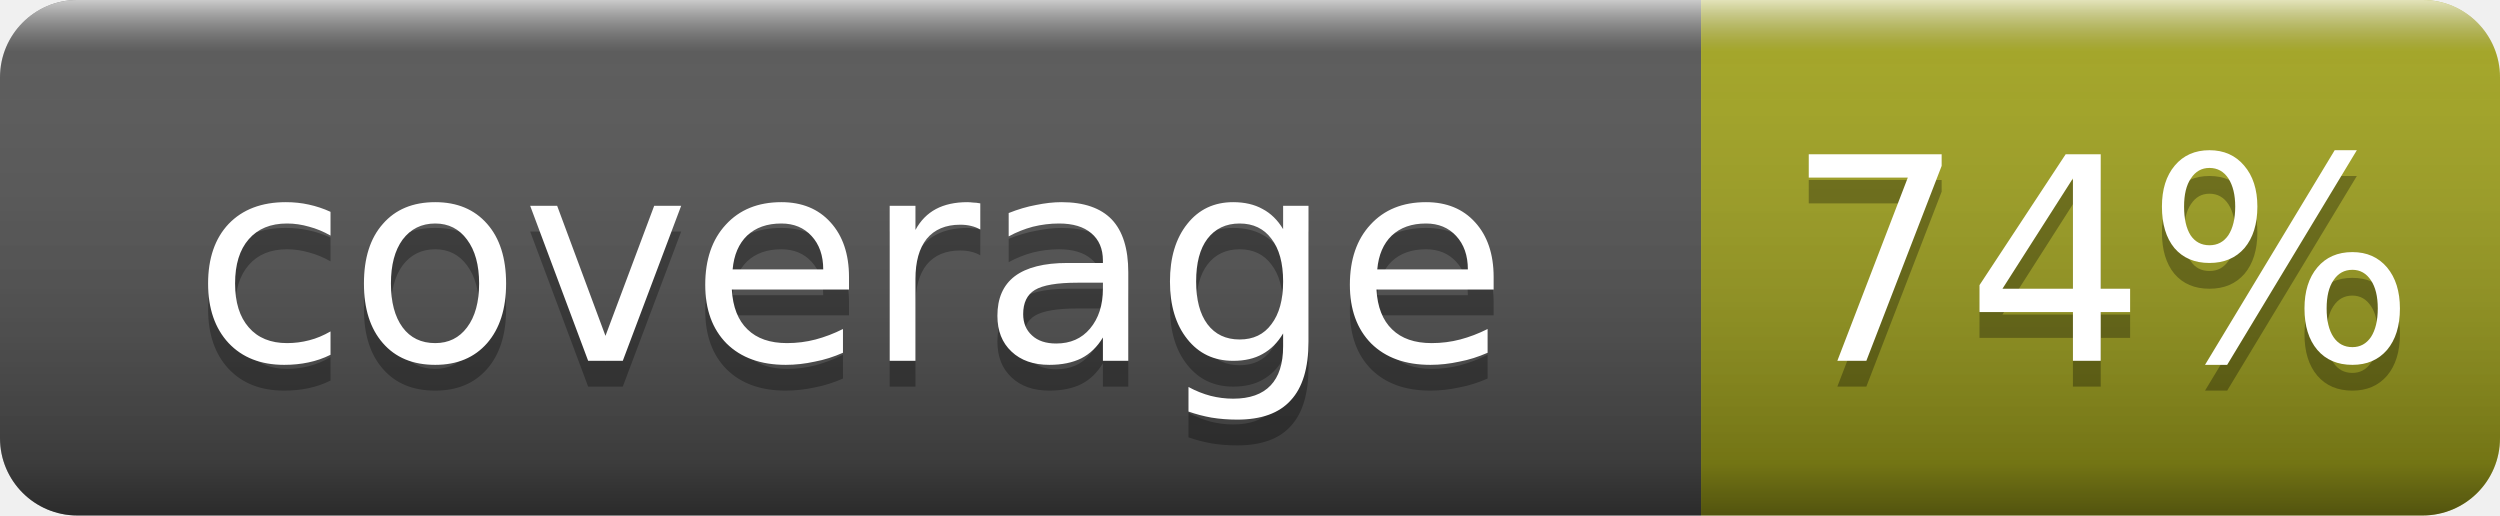
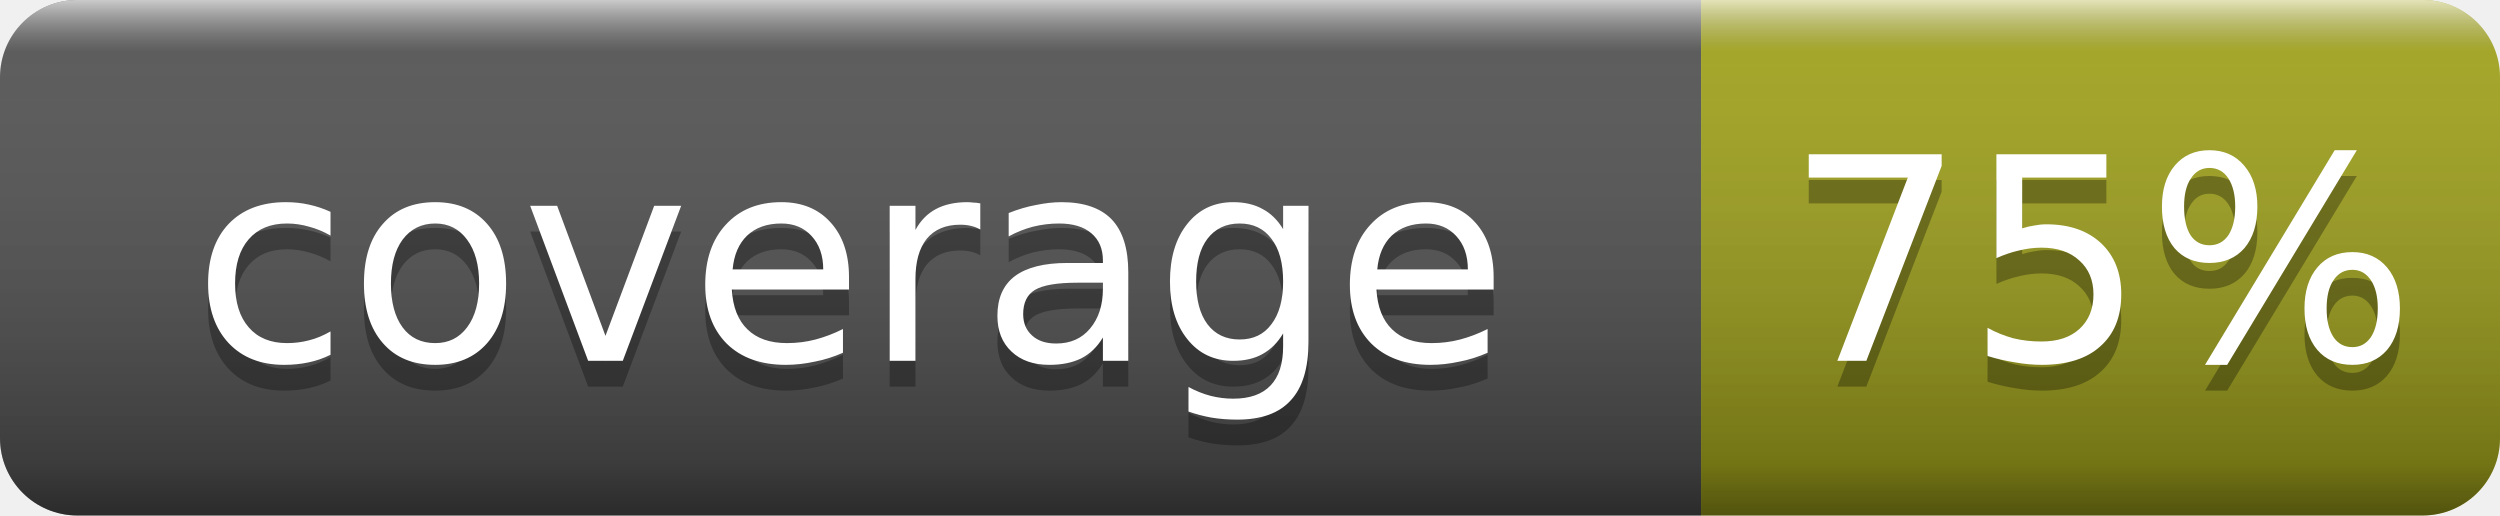
- <svg xmlns="http://www.w3.org/2000/svg" width="97" height="20" role="img" aria-label="coverage: 74%">
+ <svg xmlns="http://www.w3.org/2000/svg" width="97" height="20" role="img" aria-label="coverage: 75%">
  <linearGradient id="smooth" x2="0" y2="100%">
    <stop offset="0" stop-color="#fff" stop-opacity=".7" />
    <stop offset=".1" stop-color="#aaa" stop-opacity=".1" />
    <stop offset=".9" stop-color="#000" stop-opacity=".3" />
    <stop offset="1" stop-color="#000" stop-opacity=".5" />
  </linearGradient>
  <clipPath id="round">
    <rect width="97" height="20" rx="3" fill="#fff" />
  </clipPath>
  <g clip-path="url(#round)">
    <rect width="66" height="20" fill="#555" />
    <rect x="66" width="31" height="20" fill="#a4a61d" />
    <rect width="97" height="20" fill="url(#smooth)" />
  </g>
  <g fill="#fff" text-anchor="middle" font-family="DejaVu Sans,Verdana,Geneva,sans-serif" font-size="11">
    <text x="33.0" y="15" fill="#010101" fill-opacity=".3">coverage</text>
    <text x="33.0" y="14">coverage</text>
-     <text x="81.5" y="15" fill="#010101" fill-opacity=".3">74%</text>
-     <text x="81.5" y="14">74%</text>
+     <text x="81.5" y="15" fill="#010101" fill-opacity=".3">75%</text>
+     <text x="81.5" y="14">75%</text>
  </g>
</svg>
